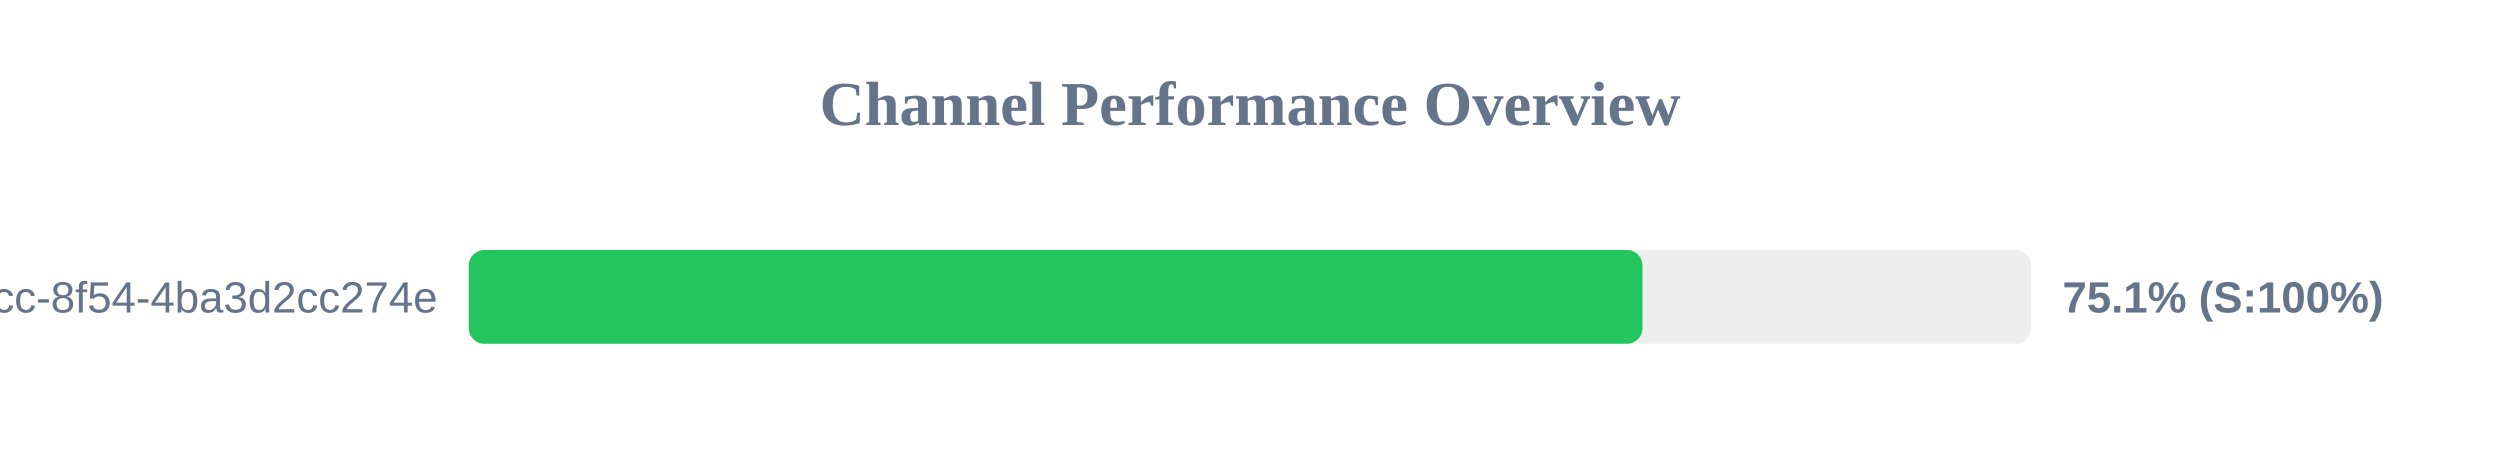
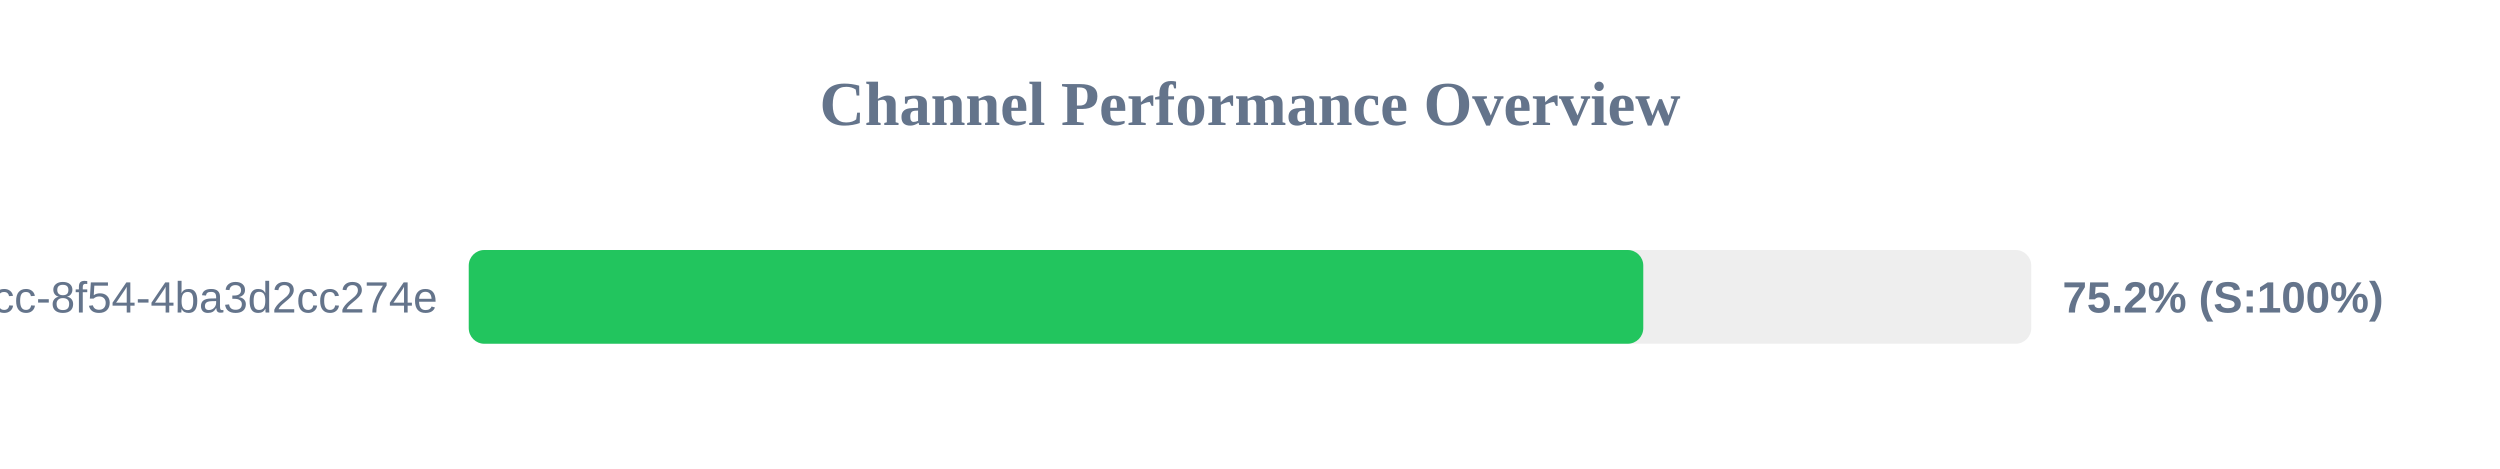
<svg xmlns="http://www.w3.org/2000/svg" width="800" height="150" version="1.1">
  <style>
        .row { font: 14px Arial; fill: #64748b; }
        .score { font: bold 14px Arial; fill: #64748b; }
    </style>
  <text x="400" y="40" text-anchor="middle" font-size="20px" font-weight="bold" fill="#64748b">Channel Performance Overview</text>
  <rect x="150" y="80" width="500" height="30" fill="#eee" rx="5" />
-   <rect x="150" y="80" width="375.6" height="30" fill="#22c55e" rx="5" />
+   <rect x="150" y="80" width="375.85" height="30" fill="#22c55e" rx="5" />
  <text x="140" y="100" text-anchor="end" class="row">?uuid=45cc0b3a-0adb-4dcc-8f54-4ba3d2cc274e</text>
-   <text x="660" y="100" text-anchor="start" class="score">75.1% (S:100%)</text>
+   <text x="660" y="100" text-anchor="start" class="score">75.2% (S:100%)</text>
</svg>
